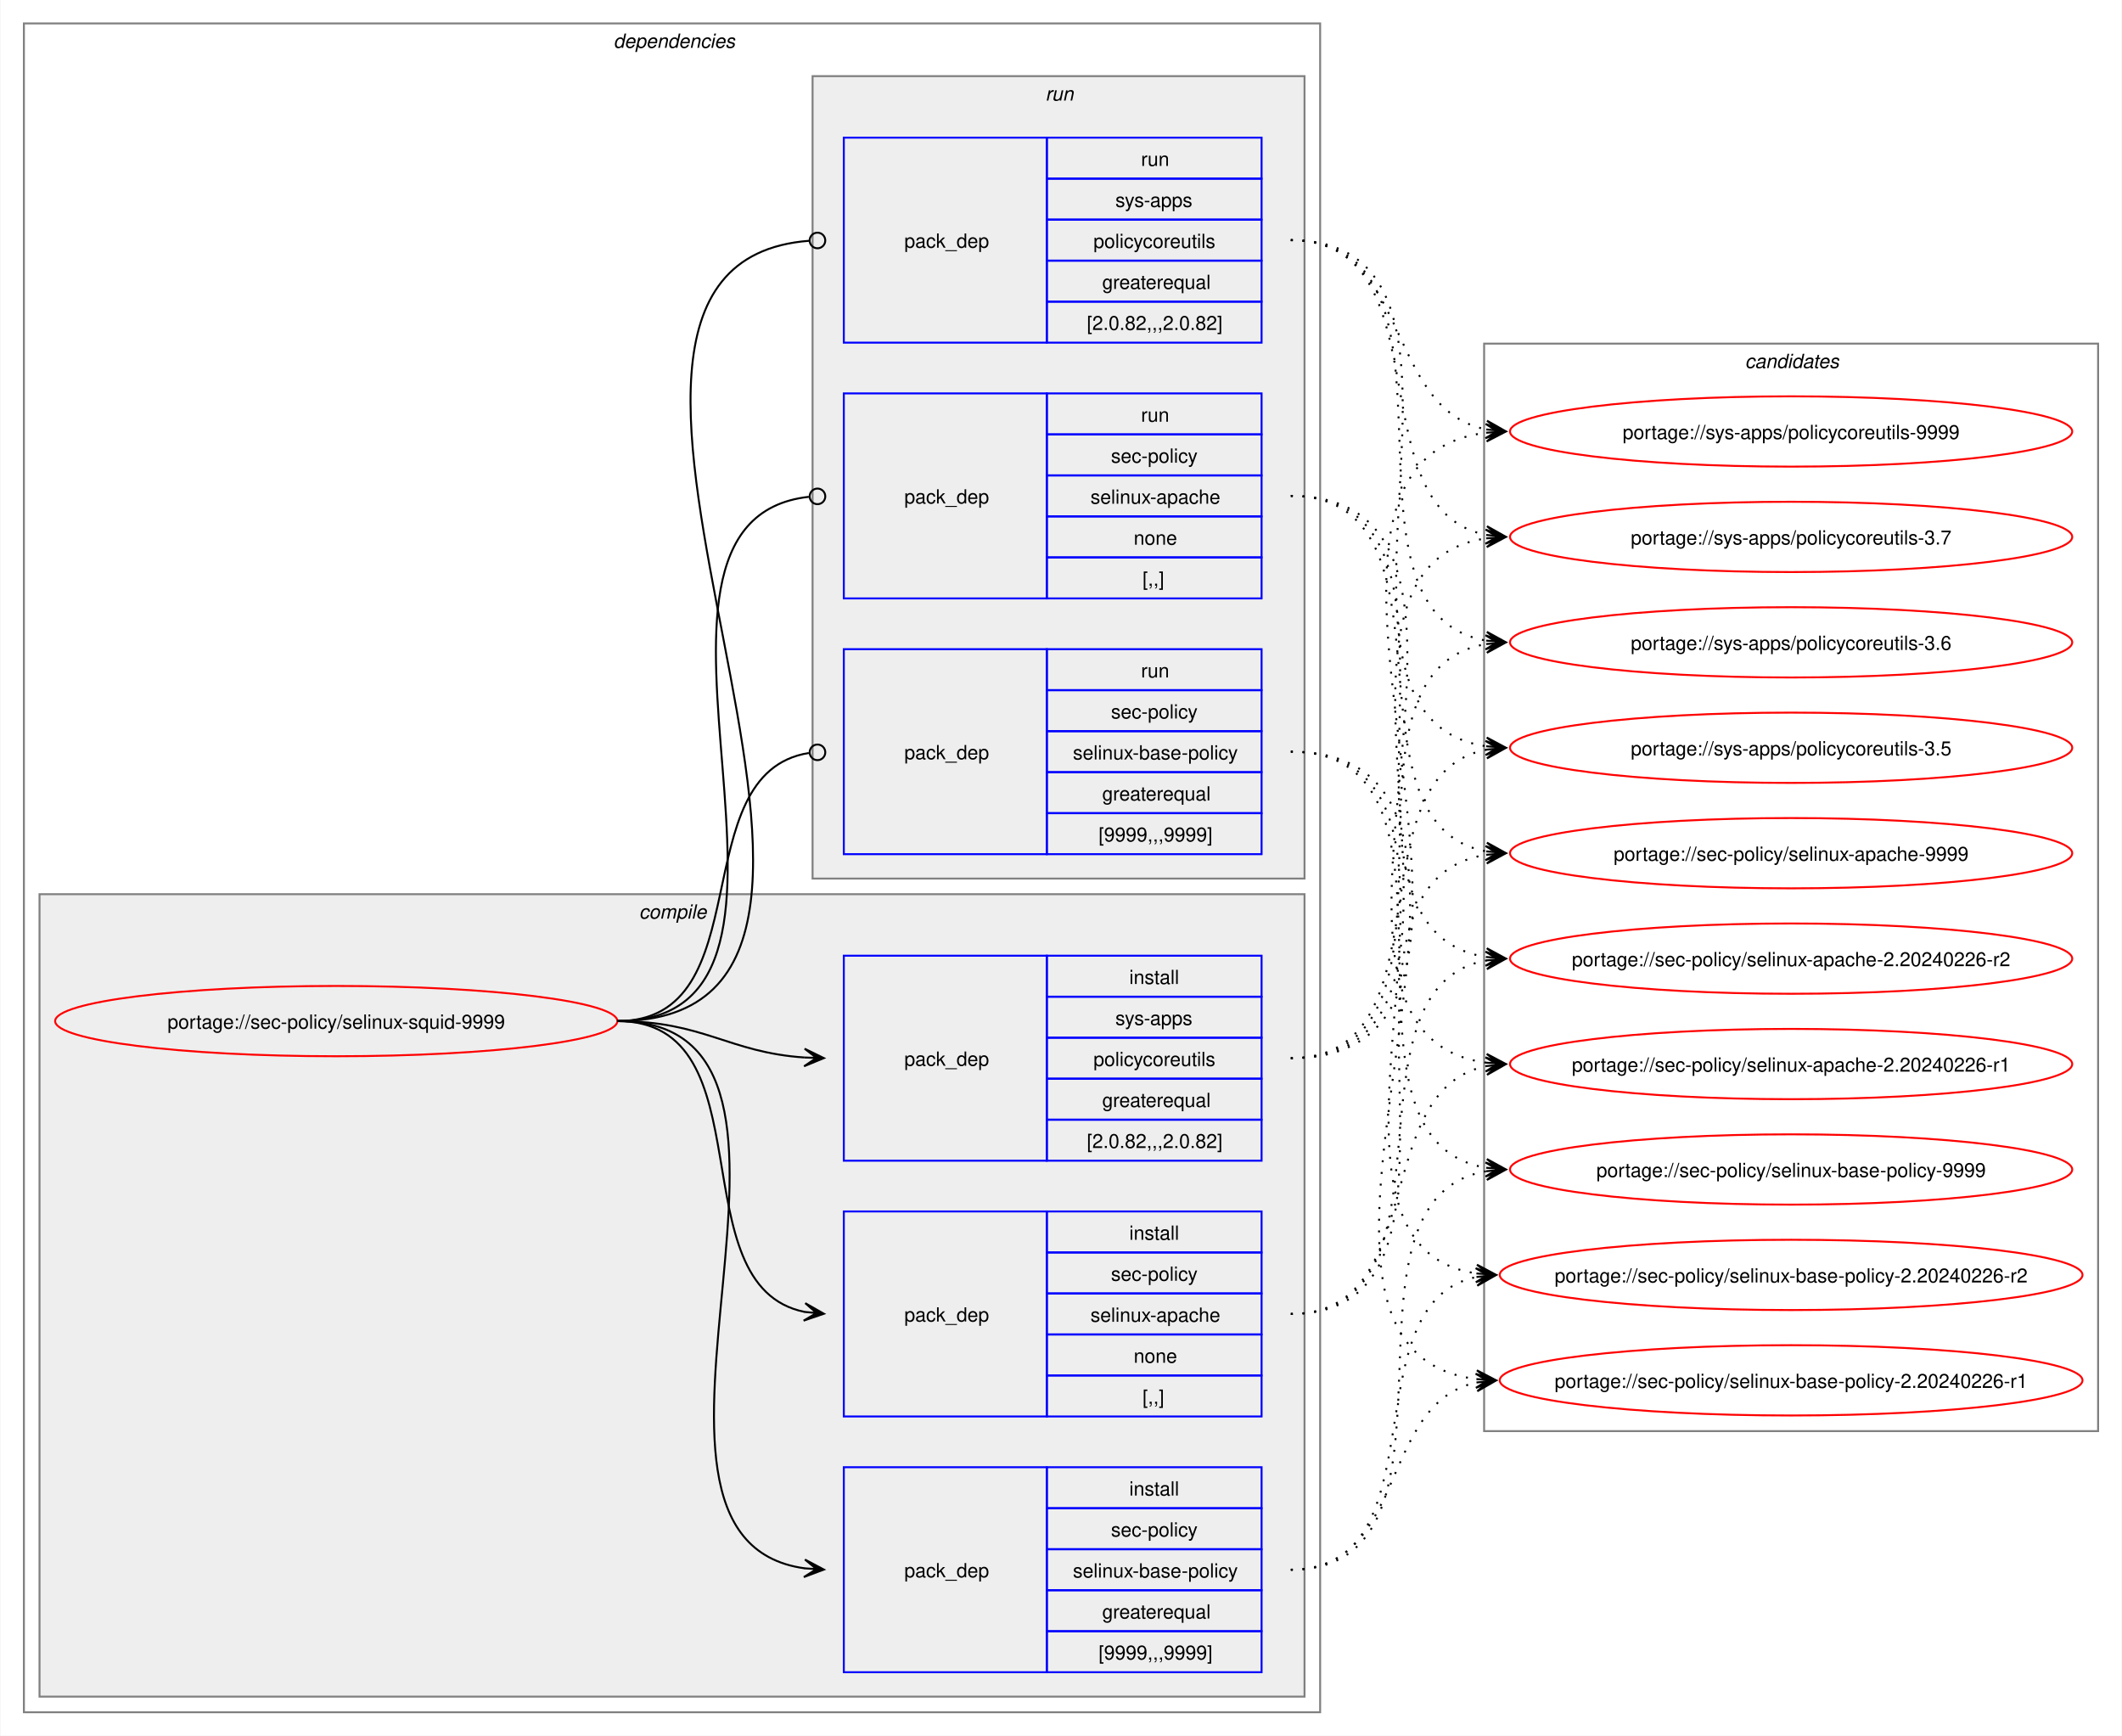
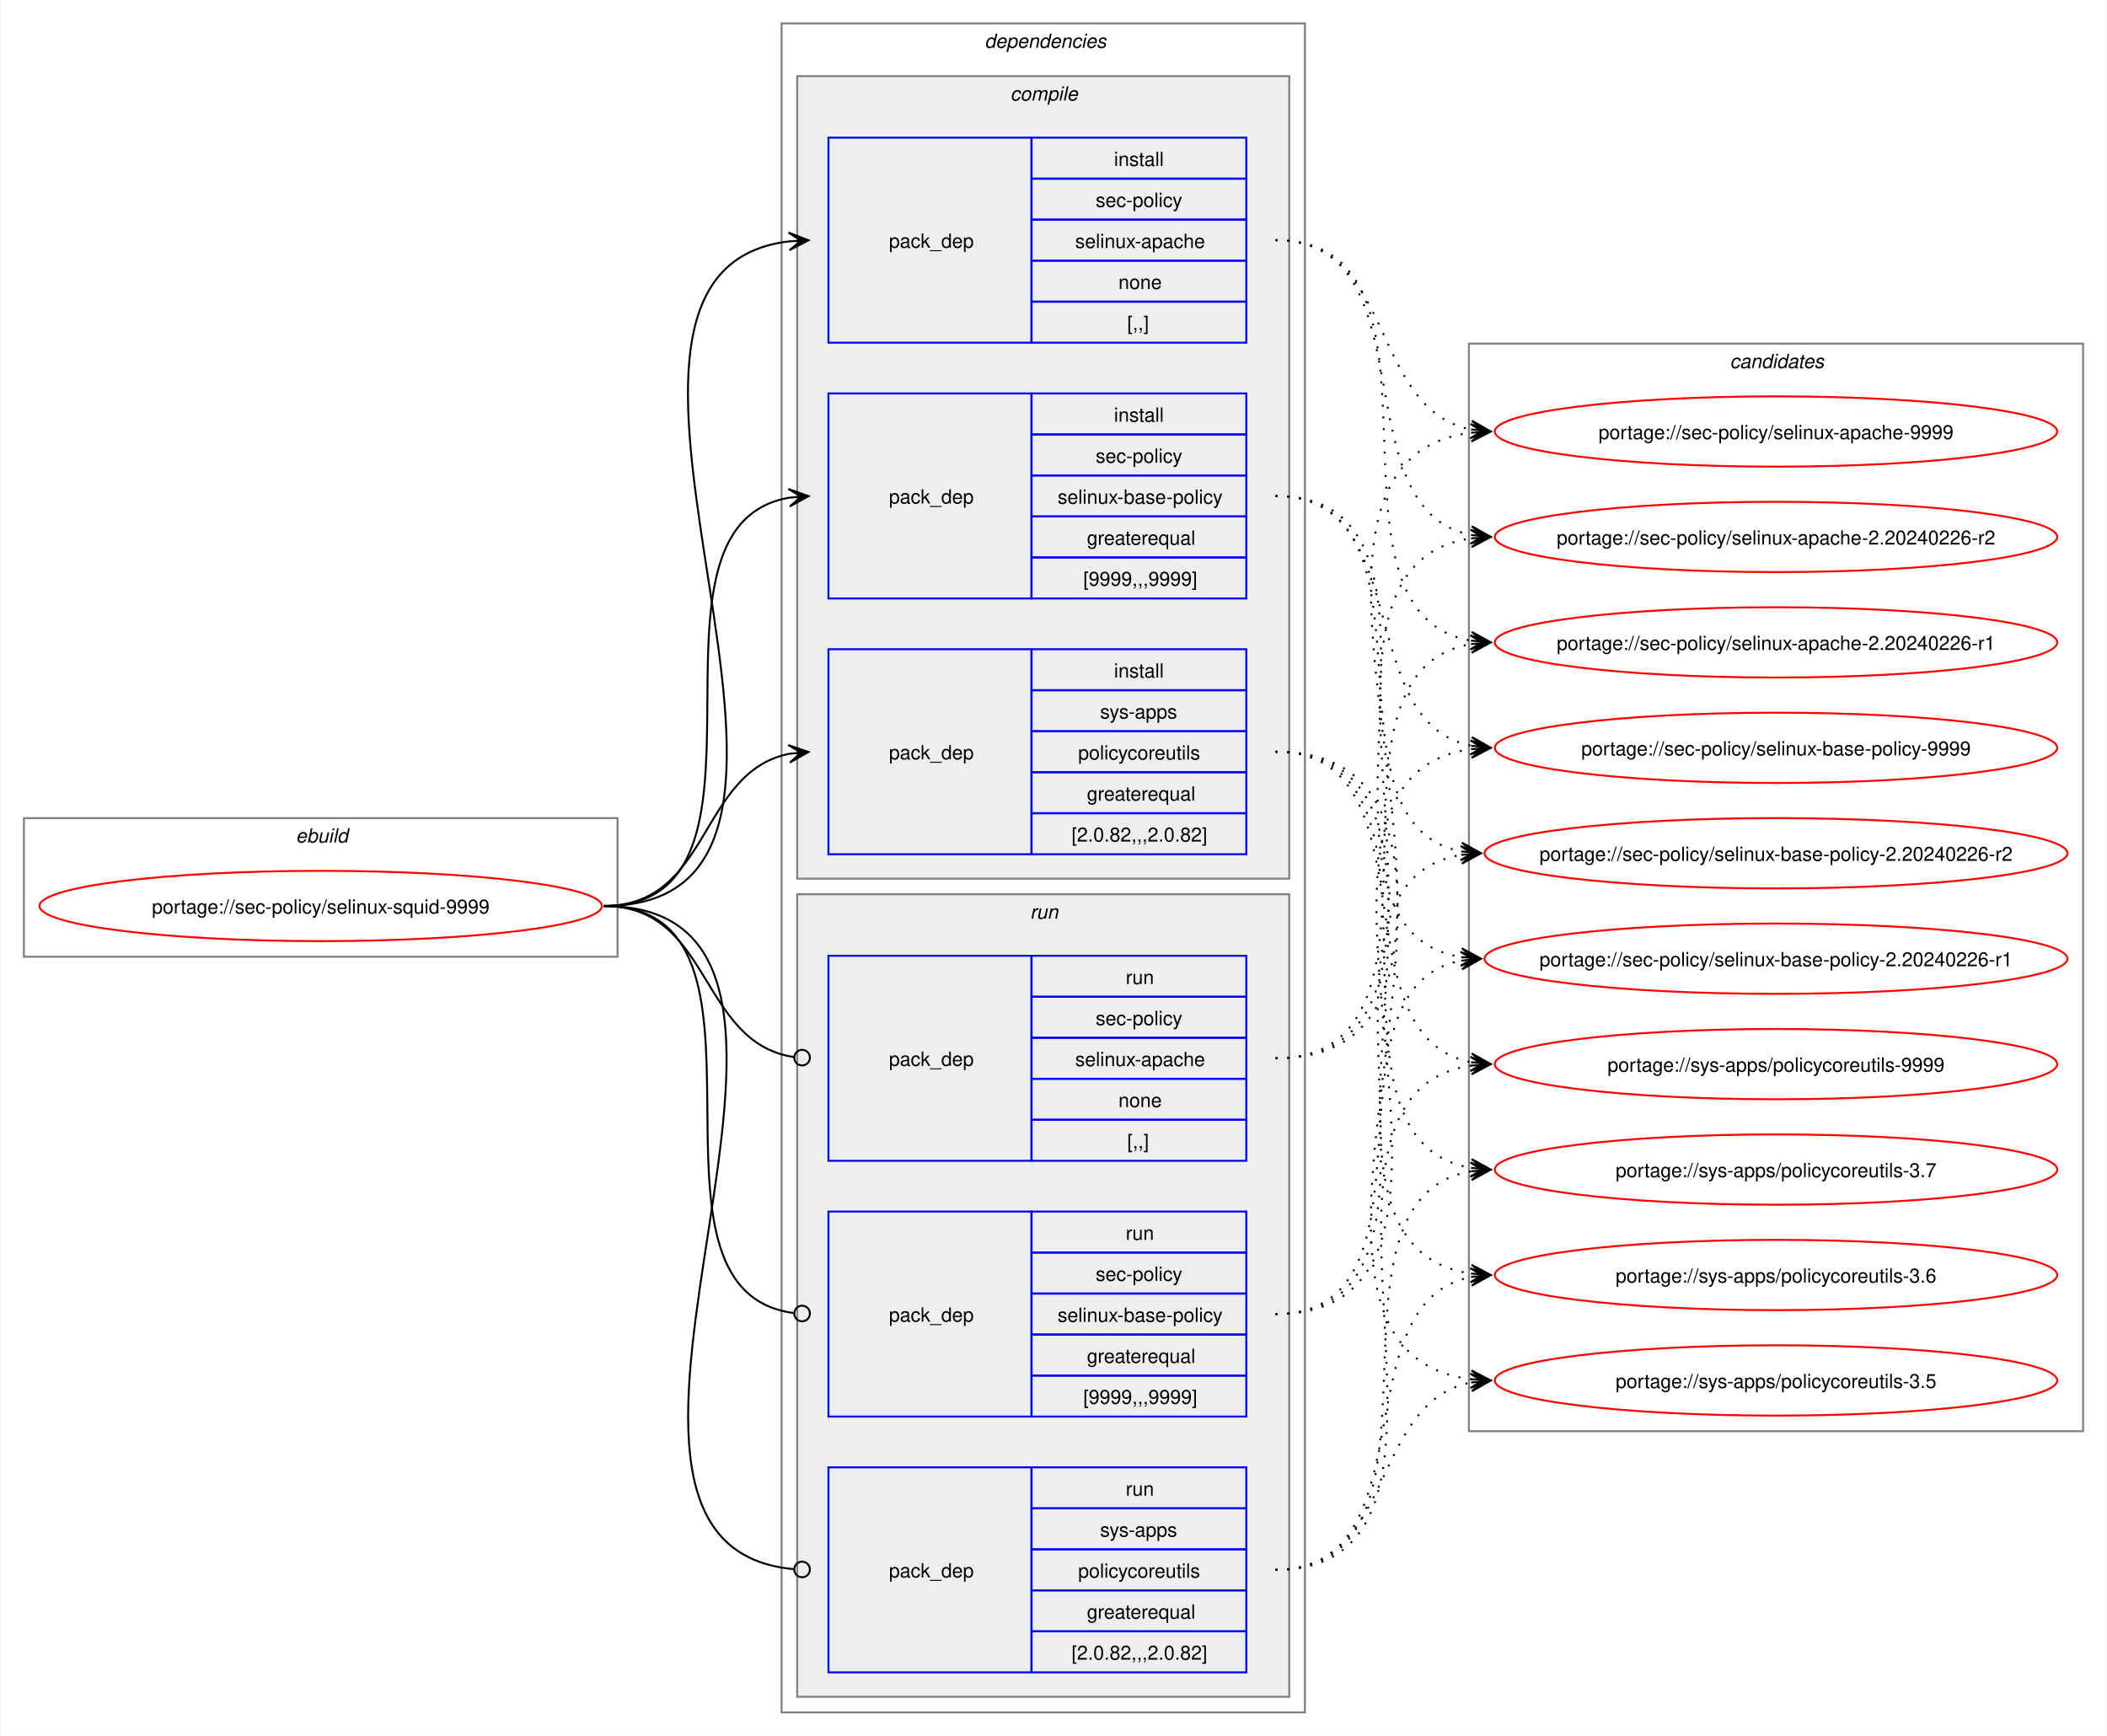
- <svg xmlns="http://www.w3.org/2000/svg" xmlns:xlink="http://www.w3.org/1999/xlink" width="1087pt" height="889pt" viewBox="0.00 0.00 1086.51 889.00">
+ <svg xmlns="http://www.w3.org/2000/svg" xmlns:xlink="http://www.w3.org/1999/xlink" width="1079pt" height="889pt" viewBox="0.00 0.00 1078.51 889.00">
  <g id="graph0" class="graph" transform="scale(1 1) rotate(0) translate(4 885)">
-     <polygon fill="white" stroke="none" points="-4,4 -4,-885 1082.51,-885 1082.51,4 -4,4" />
+     <polygon fill="white" stroke="none" points="-4,4 -4,-885 1074.51,-885 1074.51,4 -4,4" />
+     <g id="clust1" class="cluster">
+       <polygon fill="none" stroke="gray" points="8,-395 8,-466 312,-466 312,-395 8,-395" />
+       <text text-anchor="start" x="147.25" y="-453.5" font-family="Helvetica,sans-Serif" font-style="italic" font-size="10.00">ebuild</text>
+     </g>
    <g id="clust2" class="cluster">
-       <polygon fill="none" stroke="gray" points="8,-8 8,-873 672,-873 672,-8 8,-8" />
-       <text text-anchor="start" x="310" y="-860.5" font-family="Helvetica,sans-Serif" font-style="italic" font-size="10.00">dependencies</text>
+       <polygon fill="none" stroke="gray" points="396,-8 396,-873 664,-873 664,-8 396,-8" />
+       <text text-anchor="start" x="500" y="-860.5" font-family="Helvetica,sans-Serif" font-style="italic" font-size="10.00">dependencies</text>
    </g>
    <g id="clust3" class="cluster">
-       <polygon fill="#eeeeee" stroke="gray" points="16,-16 16,-427 664,-427 664,-16 16,-16" />
-       <text text-anchor="start" x="323.12" y="-414.5" font-family="Helvetica,sans-Serif" font-style="italic" font-size="10.00">compile</text>
+       <polygon fill="#eeeeee" stroke="gray" points="404,-435 404,-846 656,-846 656,-435 404,-435" />
+       <text text-anchor="start" x="513.12" y="-833.5" font-family="Helvetica,sans-Serif" font-style="italic" font-size="10.00">compile</text>
    </g>
    <g id="clust8" class="cluster">
-       <polygon fill="#eeeeee" stroke="gray" points="412,-435 412,-846 664,-846 664,-435 412,-435" />
-       <text text-anchor="start" x="531.25" y="-833.5" font-family="Helvetica,sans-Serif" font-style="italic" font-size="10.00">run</text>
+       <polygon fill="#eeeeee" stroke="gray" points="404,-16 404,-427 656,-427 656,-16 404,-16" />
+       <text text-anchor="start" x="523.25" y="-414.5" font-family="Helvetica,sans-Serif" font-style="italic" font-size="10.00">run</text>
    </g>
    <g id="clust12" class="cluster">
-       <polygon fill="none" stroke="gray" points="756,-152 756,-709 1070.51,-709 1070.51,-152 756,-152" />
-       <text text-anchor="start" x="889.63" y="-696.5" font-family="Helvetica,sans-Serif" font-style="italic" font-size="10.00">candidates</text>
+       <polygon fill="none" stroke="gray" points="748,-152 748,-709 1062.51,-709 1062.51,-152 748,-152" />
+       <text text-anchor="start" x="881.63" y="-696.5" font-family="Helvetica,sans-Serif" font-style="italic" font-size="10.00">candidates</text>
    </g>
    <g id="node1" class="node">
      <g id="a_node1">
        <a xlink:href="../sec-policy/selinux-squid-9999.svg" xlink:title="portage://sec-policy/selinux-squid-9999">
-           <ellipse fill="none" stroke="red" cx="168" cy="-362" rx="144" ry="18" />
-           <text text-anchor="middle" x="168" y="-358.12" font-family="Helvetica,sans-Serif" font-size="10.00">portage://sec-policy/selinux-squid-9999</text>
+           <ellipse fill="none" stroke="red" cx="160" cy="-421" rx="144" ry="18" />
+           <text text-anchor="middle" x="160" y="-417.12" font-family="Helvetica,sans-Serif" font-size="10.00">portage://sec-policy/selinux-squid-9999</text>
        </a>
      </g>
    </g>
    <g id="node2" class="node">
-       <polygon fill="none" stroke="blue" points="428,-159.5 428,-264.5 532,-264.5 532,-159.5 428,-159.5" />
-       <text text-anchor="start" x="459" y="-208.12" font-family="Helvetica,sans-Serif" font-size="10.00">pack_dep</text>
-       <polygon fill="none" stroke="blue" points="532,-243.5 532,-264.5 642,-264.5 642,-243.5 532,-243.5" />
-       <text text-anchor="start" x="574.25" y="-250" font-family="Helvetica,sans-Serif" font-size="10.00">install</text>
-       <polygon fill="none" stroke="blue" points="532,-222.5 532,-243.5 642,-243.5 642,-222.5 532,-222.5" />
-       <text text-anchor="start" x="564.87" y="-229" font-family="Helvetica,sans-Serif" font-size="10.00">sec-policy</text>
-       <polygon fill="none" stroke="blue" points="532,-201.5 532,-222.5 642,-222.5 642,-201.5 532,-201.5" />
-       <text text-anchor="start" x="554.37" y="-208" font-family="Helvetica,sans-Serif" font-size="10.00">selinux-apache</text>
-       <polygon fill="none" stroke="blue" points="532,-180.5 532,-201.5 642,-201.5 642,-180.5 532,-180.5" />
-       <text text-anchor="start" x="576.5" y="-187" font-family="Helvetica,sans-Serif" font-size="10.00">none</text>
-       <polygon fill="none" stroke="blue" points="532,-159.5 532,-180.5 642,-180.5 642,-159.5 532,-159.5" />
-       <text text-anchor="start" x="581" y="-166" font-family="Helvetica,sans-Serif" font-size="10.00">[,,]</text>
+       <polygon fill="none" stroke="blue" points="420,-709.5 420,-814.5 524,-814.5 524,-709.5 420,-709.5" />
+       <text text-anchor="start" x="451" y="-758.12" font-family="Helvetica,sans-Serif" font-size="10.00">pack_dep</text>
+       <polygon fill="none" stroke="blue" points="524,-793.5 524,-814.5 634,-814.5 634,-793.5 524,-793.5" />
+       <text text-anchor="start" x="566.25" y="-800" font-family="Helvetica,sans-Serif" font-size="10.00">install</text>
+       <polygon fill="none" stroke="blue" points="524,-772.5 524,-793.5 634,-793.5 634,-772.5 524,-772.5" />
+       <text text-anchor="start" x="556.87" y="-779" font-family="Helvetica,sans-Serif" font-size="10.00">sec-policy</text>
+       <polygon fill="none" stroke="blue" points="524,-751.5 524,-772.5 634,-772.5 634,-751.5 524,-751.5" />
+       <text text-anchor="start" x="546.37" y="-758" font-family="Helvetica,sans-Serif" font-size="10.00">selinux-apache</text>
+       <polygon fill="none" stroke="blue" points="524,-730.5 524,-751.5 634,-751.5 634,-730.5 524,-730.5" />
+       <text text-anchor="start" x="568.5" y="-737" font-family="Helvetica,sans-Serif" font-size="10.00">none</text>
+       <polygon fill="none" stroke="blue" points="524,-709.5 524,-730.5 634,-730.5 634,-709.5 524,-709.5" />
+       <text text-anchor="start" x="573" y="-716" font-family="Helvetica,sans-Serif" font-size="10.00">[,,]</text>
    </g>
    <g id="edge1" class="edge">
-       <path fill="none" stroke="black" d="M312,-362C389.89,-362 342.32,-226.29 407.96,-213.04" />
-       <polygon fill="black" stroke="black" points="417.79,-212.11 408.25,-217.53 414.02,-212.47 407.83,-213.05 407.83,-213.05 407.83,-213.05 414.02,-212.47 407.41,-208.57 417.79,-212.11" />
+       <path fill="none" stroke="black" d="M305,-421C459.83,-421 262.39,-745.55 400.03,-761.4" />
+       <polygon fill="black" stroke="black" points="409.78,-761.93 399.55,-765.88 406.01,-761.73 399.8,-761.39 399.8,-761.39 399.8,-761.39 406.01,-761.73 400.04,-756.89 409.78,-761.93" />
    </g>
    <g id="node3" class="node">
-       <polygon fill="none" stroke="blue" points="428,-28.5 428,-133.5 532,-133.5 532,-28.5 428,-28.5" />
-       <text text-anchor="start" x="459" y="-77.12" font-family="Helvetica,sans-Serif" font-size="10.00">pack_dep</text>
-       <polygon fill="none" stroke="blue" points="532,-112.5 532,-133.5 642,-133.5 642,-112.5 532,-112.5" />
-       <text text-anchor="start" x="574.25" y="-119" font-family="Helvetica,sans-Serif" font-size="10.00">install</text>
-       <polygon fill="none" stroke="blue" points="532,-91.5 532,-112.5 642,-112.5 642,-91.5 532,-91.5" />
-       <text text-anchor="start" x="564.87" y="-98" font-family="Helvetica,sans-Serif" font-size="10.00">sec-policy</text>
-       <polygon fill="none" stroke="blue" points="532,-70.5 532,-91.5 642,-91.5 642,-70.5 532,-70.5" />
-       <text text-anchor="start" x="545.37" y="-77" font-family="Helvetica,sans-Serif" font-size="10.00">selinux-base-policy</text>
-       <polygon fill="none" stroke="blue" points="532,-49.5 532,-70.5 642,-70.5 642,-49.5 532,-49.5" />
-       <text text-anchor="start" x="560.37" y="-56" font-family="Helvetica,sans-Serif" font-size="10.00">greaterequal</text>
-       <polygon fill="none" stroke="blue" points="532,-28.5 532,-49.5 642,-49.5 642,-28.5 532,-28.5" />
-       <text text-anchor="start" x="558.5" y="-35" font-family="Helvetica,sans-Serif" font-size="10.00">[9999,,,9999]</text>
+       <polygon fill="none" stroke="blue" points="420,-578.5 420,-683.5 524,-683.5 524,-578.5 420,-578.5" />
+       <text text-anchor="start" x="451" y="-627.12" font-family="Helvetica,sans-Serif" font-size="10.00">pack_dep</text>
+       <polygon fill="none" stroke="blue" points="524,-662.5 524,-683.5 634,-683.5 634,-662.5 524,-662.5" />
+       <text text-anchor="start" x="566.25" y="-669" font-family="Helvetica,sans-Serif" font-size="10.00">install</text>
+       <polygon fill="none" stroke="blue" points="524,-641.5 524,-662.5 634,-662.5 634,-641.5 524,-641.5" />
+       <text text-anchor="start" x="556.87" y="-648" font-family="Helvetica,sans-Serif" font-size="10.00">sec-policy</text>
+       <polygon fill="none" stroke="blue" points="524,-620.5 524,-641.5 634,-641.5 634,-620.5 524,-620.5" />
+       <text text-anchor="start" x="537.37" y="-627" font-family="Helvetica,sans-Serif" font-size="10.00">selinux-base-policy</text>
+       <polygon fill="none" stroke="blue" points="524,-599.5 524,-620.5 634,-620.5 634,-599.5 524,-599.5" />
+       <text text-anchor="start" x="552.37" y="-606" font-family="Helvetica,sans-Serif" font-size="10.00">greaterequal</text>
+       <polygon fill="none" stroke="blue" points="524,-578.5 524,-599.5 634,-599.5 634,-578.5 524,-578.5" />
+       <text text-anchor="start" x="550.5" y="-585" font-family="Helvetica,sans-Serif" font-size="10.00">[9999,,,9999]</text>
    </g>
    <g id="edge2" class="edge">
-       <path fill="none" stroke="black" d="M312,-362C441.72,-362 294.5,-97.22 408,-81.71" />
-       <polygon fill="black" stroke="black" points="417.78,-81.08 408.09,-86.21 414.01,-81.32 407.8,-81.72 407.8,-81.72 407.8,-81.72 414.01,-81.32 407.52,-77.23 417.78,-81.08" />
+       <path fill="none" stroke="black" d="M305,-421C405.57,-421 314,-615.31 399.94,-630.11" />
+       <polygon fill="black" stroke="black" points="409.79,-630.9 399.46,-634.59 406.02,-630.6 399.82,-630.1 399.82,-630.1 399.82,-630.1 406.02,-630.6 400.18,-625.61 409.79,-630.9" />
    </g>
    <g id="node4" class="node">
-       <polygon fill="none" stroke="blue" points="428,-290.5 428,-395.5 532,-395.5 532,-290.5 428,-290.5" />
-       <text text-anchor="start" x="459" y="-339.12" font-family="Helvetica,sans-Serif" font-size="10.00">pack_dep</text>
-       <polygon fill="none" stroke="blue" points="532,-374.5 532,-395.5 642,-395.5 642,-374.5 532,-374.5" />
-       <text text-anchor="start" x="574.25" y="-381" font-family="Helvetica,sans-Serif" font-size="10.00">install</text>
-       <polygon fill="none" stroke="blue" points="532,-353.5 532,-374.5 642,-374.5 642,-353.5 532,-353.5" />
-       <text text-anchor="start" x="567.12" y="-360" font-family="Helvetica,sans-Serif" font-size="10.00">sys-apps</text>
-       <polygon fill="none" stroke="blue" points="532,-332.5 532,-353.5 642,-353.5 642,-332.5 532,-332.5" />
-       <text text-anchor="start" x="555.87" y="-339" font-family="Helvetica,sans-Serif" font-size="10.00">policycoreutils</text>
-       <polygon fill="none" stroke="blue" points="532,-311.5 532,-332.5 642,-332.5 642,-311.5 532,-311.5" />
-       <text text-anchor="start" x="560.37" y="-318" font-family="Helvetica,sans-Serif" font-size="10.00">greaterequal</text>
-       <polygon fill="none" stroke="blue" points="532,-290.5 532,-311.5 642,-311.5 642,-290.5 532,-290.5" />
-       <text text-anchor="start" x="552.5" y="-297" font-family="Helvetica,sans-Serif" font-size="10.00">[2.0.82,,,2.0.82]</text>
+       <polygon fill="none" stroke="blue" points="420,-447.5 420,-552.5 524,-552.5 524,-447.5 420,-447.5" />
+       <text text-anchor="start" x="451" y="-496.12" font-family="Helvetica,sans-Serif" font-size="10.00">pack_dep</text>
+       <polygon fill="none" stroke="blue" points="524,-531.5 524,-552.5 634,-552.5 634,-531.5 524,-531.5" />
+       <text text-anchor="start" x="566.25" y="-538" font-family="Helvetica,sans-Serif" font-size="10.00">install</text>
+       <polygon fill="none" stroke="blue" points="524,-510.5 524,-531.5 634,-531.5 634,-510.5 524,-510.5" />
+       <text text-anchor="start" x="559.12" y="-517" font-family="Helvetica,sans-Serif" font-size="10.00">sys-apps</text>
+       <polygon fill="none" stroke="blue" points="524,-489.5 524,-510.5 634,-510.5 634,-489.5 524,-489.5" />
+       <text text-anchor="start" x="547.87" y="-496" font-family="Helvetica,sans-Serif" font-size="10.00">policycoreutils</text>
+       <polygon fill="none" stroke="blue" points="524,-468.5 524,-489.5 634,-489.5 634,-468.5 524,-468.5" />
+       <text text-anchor="start" x="552.37" y="-475" font-family="Helvetica,sans-Serif" font-size="10.00">greaterequal</text>
+       <polygon fill="none" stroke="blue" points="524,-447.5 524,-468.5 634,-468.5 634,-447.5 524,-447.5" />
+       <text text-anchor="start" x="544.5" y="-454" font-family="Helvetica,sans-Serif" font-size="10.00">[2.0.82,,,2.0.82]</text>
    </g>
    <g id="edge3" class="edge">
-       <path fill="none" stroke="black" d="M312,-362C356.34,-362 368.74,-345.99 407.84,-343.36" />
-       <polygon fill="black" stroke="black" points="417.78,-343.04 407.93,-347.86 414,-343.16 407.79,-343.36 407.79,-343.36 407.79,-343.36 414,-343.16 407.64,-338.87 417.78,-343.04" />
+       <path fill="none" stroke="black" d="M305,-421C359.74,-421 353.49,-489.57 399.89,-498.94" />
+       <polygon fill="black" stroke="black" points="409.79,-499.88 399.41,-503.42 406.02,-499.53 399.83,-498.94 399.83,-498.94 399.83,-498.94 406.02,-499.53 400.26,-494.46 409.79,-499.88" />
    </g>
    <g id="node5" class="node">
-       <polygon fill="none" stroke="blue" points="428,-578.5 428,-683.5 532,-683.5 532,-578.5 428,-578.5" />
-       <text text-anchor="start" x="459" y="-627.12" font-family="Helvetica,sans-Serif" font-size="10.00">pack_dep</text>
-       <polygon fill="none" stroke="blue" points="532,-662.5 532,-683.5 642,-683.5 642,-662.5 532,-662.5" />
-       <text text-anchor="start" x="580.25" y="-669" font-family="Helvetica,sans-Serif" font-size="10.00">run</text>
-       <polygon fill="none" stroke="blue" points="532,-641.5 532,-662.5 642,-662.5 642,-641.5 532,-641.5" />
-       <text text-anchor="start" x="564.87" y="-648" font-family="Helvetica,sans-Serif" font-size="10.00">sec-policy</text>
-       <polygon fill="none" stroke="blue" points="532,-620.5 532,-641.5 642,-641.5 642,-620.5 532,-620.5" />
-       <text text-anchor="start" x="554.37" y="-627" font-family="Helvetica,sans-Serif" font-size="10.00">selinux-apache</text>
-       <polygon fill="none" stroke="blue" points="532,-599.5 532,-620.5 642,-620.5 642,-599.5 532,-599.5" />
-       <text text-anchor="start" x="576.5" y="-606" font-family="Helvetica,sans-Serif" font-size="10.00">none</text>
-       <polygon fill="none" stroke="blue" points="532,-578.5 532,-599.5 642,-599.5 642,-578.5 532,-578.5" />
-       <text text-anchor="start" x="581" y="-585" font-family="Helvetica,sans-Serif" font-size="10.00">[,,]</text>
+       <polygon fill="none" stroke="blue" points="420,-290.5 420,-395.5 524,-395.5 524,-290.5 420,-290.5" />
+       <text text-anchor="start" x="451" y="-339.12" font-family="Helvetica,sans-Serif" font-size="10.00">pack_dep</text>
+       <polygon fill="none" stroke="blue" points="524,-374.5 524,-395.5 634,-395.5 634,-374.5 524,-374.5" />
+       <text text-anchor="start" x="572.25" y="-381" font-family="Helvetica,sans-Serif" font-size="10.00">run</text>
+       <polygon fill="none" stroke="blue" points="524,-353.5 524,-374.5 634,-374.5 634,-353.5 524,-353.5" />
+       <text text-anchor="start" x="556.87" y="-360" font-family="Helvetica,sans-Serif" font-size="10.00">sec-policy</text>
+       <polygon fill="none" stroke="blue" points="524,-332.5 524,-353.5 634,-353.5 634,-332.5 524,-332.5" />
+       <text text-anchor="start" x="546.37" y="-339" font-family="Helvetica,sans-Serif" font-size="10.00">selinux-apache</text>
+       <polygon fill="none" stroke="blue" points="524,-311.5 524,-332.5 634,-332.5 634,-311.5 524,-311.5" />
+       <text text-anchor="start" x="568.5" y="-318" font-family="Helvetica,sans-Serif" font-size="10.00">none</text>
+       <polygon fill="none" stroke="blue" points="524,-290.5 524,-311.5 634,-311.5 634,-290.5 524,-290.5" />
+       <text text-anchor="start" x="573" y="-297" font-family="Helvetica,sans-Serif" font-size="10.00">[,,]</text>
    </g>
    <g id="edge4" class="edge">
-       <path fill="none" stroke="black" d="M312,-362C437.53,-362 297.51,-618.03 410.07,-630.53" />
-       <ellipse fill="none" stroke="black" cx="414.51" cy="-630.76" rx="4" ry="4" />
+       <path fill="none" stroke="black" d="M305,-421C360.41,-421 353.47,-351.01 402.31,-343.63" />
+       <ellipse fill="none" stroke="black" cx="406.51" cy="-343.32" rx="4" ry="4" />
    </g>
    <g id="node6" class="node">
-       <polygon fill="none" stroke="blue" points="428,-447.5 428,-552.5 532,-552.5 532,-447.5 428,-447.5" />
-       <text text-anchor="start" x="459" y="-496.12" font-family="Helvetica,sans-Serif" font-size="10.00">pack_dep</text>
-       <polygon fill="none" stroke="blue" points="532,-531.5 532,-552.5 642,-552.5 642,-531.5 532,-531.5" />
-       <text text-anchor="start" x="580.25" y="-538" font-family="Helvetica,sans-Serif" font-size="10.00">run</text>
-       <polygon fill="none" stroke="blue" points="532,-510.5 532,-531.5 642,-531.5 642,-510.5 532,-510.5" />
-       <text text-anchor="start" x="564.87" y="-517" font-family="Helvetica,sans-Serif" font-size="10.00">sec-policy</text>
-       <polygon fill="none" stroke="blue" points="532,-489.5 532,-510.5 642,-510.5 642,-489.5 532,-489.5" />
-       <text text-anchor="start" x="545.37" y="-496" font-family="Helvetica,sans-Serif" font-size="10.00">selinux-base-policy</text>
-       <polygon fill="none" stroke="blue" points="532,-468.5 532,-489.5 642,-489.5 642,-468.5 532,-468.5" />
-       <text text-anchor="start" x="560.37" y="-475" font-family="Helvetica,sans-Serif" font-size="10.00">greaterequal</text>
-       <polygon fill="none" stroke="blue" points="532,-447.5 532,-468.5 642,-468.5 642,-447.5 532,-447.5" />
-       <text text-anchor="start" x="558.5" y="-454" font-family="Helvetica,sans-Serif" font-size="10.00">[9999,,,9999]</text>
+       <polygon fill="none" stroke="blue" points="420,-159.5 420,-264.5 524,-264.5 524,-159.5 420,-159.5" />
+       <text text-anchor="start" x="451" y="-208.12" font-family="Helvetica,sans-Serif" font-size="10.00">pack_dep</text>
+       <polygon fill="none" stroke="blue" points="524,-243.5 524,-264.5 634,-264.5 634,-243.5 524,-243.5" />
+       <text text-anchor="start" x="572.25" y="-250" font-family="Helvetica,sans-Serif" font-size="10.00">run</text>
+       <polygon fill="none" stroke="blue" points="524,-222.5 524,-243.5 634,-243.5 634,-222.5 524,-222.5" />
+       <text text-anchor="start" x="556.87" y="-229" font-family="Helvetica,sans-Serif" font-size="10.00">sec-policy</text>
+       <polygon fill="none" stroke="blue" points="524,-201.5 524,-222.5 634,-222.5 634,-201.5 524,-201.5" />
+       <text text-anchor="start" x="537.37" y="-208" font-family="Helvetica,sans-Serif" font-size="10.00">selinux-base-policy</text>
+       <polygon fill="none" stroke="blue" points="524,-180.5 524,-201.5 634,-201.5 634,-180.5 524,-180.5" />
+       <text text-anchor="start" x="552.37" y="-187" font-family="Helvetica,sans-Serif" font-size="10.00">greaterequal</text>
+       <polygon fill="none" stroke="blue" points="524,-159.5 524,-180.5 634,-180.5 634,-159.5 524,-159.5" />
+       <text text-anchor="start" x="550.5" y="-166" font-family="Helvetica,sans-Serif" font-size="10.00">[9999,,,9999]</text>
    </g>
    <g id="edge5" class="edge">
-       <path fill="none" stroke="black" d="M312,-362C386.43,-362 345.13,-488.91 410.07,-499.32" />
-       <ellipse fill="none" stroke="black" cx="414.51" cy="-499.66" rx="4" ry="4" />
+       <path fill="none" stroke="black" d="M305,-421C406,-421 312.85,-224.46 402.1,-212.56" />
+       <ellipse fill="none" stroke="black" cx="406.51" cy="-212.28" rx="4" ry="4" />
    </g>
    <g id="node7" class="node">
-       <polygon fill="none" stroke="blue" points="428,-709.5 428,-814.5 532,-814.5 532,-709.5 428,-709.5" />
-       <text text-anchor="start" x="459" y="-758.12" font-family="Helvetica,sans-Serif" font-size="10.00">pack_dep</text>
-       <polygon fill="none" stroke="blue" points="532,-793.5 532,-814.5 642,-814.5 642,-793.5 532,-793.5" />
-       <text text-anchor="start" x="580.25" y="-800" font-family="Helvetica,sans-Serif" font-size="10.00">run</text>
-       <polygon fill="none" stroke="blue" points="532,-772.5 532,-793.5 642,-793.5 642,-772.5 532,-772.5" />
-       <text text-anchor="start" x="567.12" y="-779" font-family="Helvetica,sans-Serif" font-size="10.00">sys-apps</text>
-       <polygon fill="none" stroke="blue" points="532,-751.5 532,-772.5 642,-772.5 642,-751.5 532,-751.5" />
-       <text text-anchor="start" x="555.87" y="-758" font-family="Helvetica,sans-Serif" font-size="10.00">policycoreutils</text>
-       <polygon fill="none" stroke="blue" points="532,-730.5 532,-751.5 642,-751.5 642,-730.5 532,-730.5" />
-       <text text-anchor="start" x="560.37" y="-737" font-family="Helvetica,sans-Serif" font-size="10.00">greaterequal</text>
-       <polygon fill="none" stroke="blue" points="532,-709.5 532,-730.5 642,-730.5 642,-709.5 532,-709.5" />
-       <text text-anchor="start" x="552.5" y="-716" font-family="Helvetica,sans-Serif" font-size="10.00">[2.0.82,,,2.0.82]</text>
+       <polygon fill="none" stroke="blue" points="420,-28.5 420,-133.5 524,-133.5 524,-28.5 420,-28.5" />
+       <text text-anchor="start" x="451" y="-77.12" font-family="Helvetica,sans-Serif" font-size="10.00">pack_dep</text>
+       <polygon fill="none" stroke="blue" points="524,-112.5 524,-133.5 634,-133.5 634,-112.5 524,-112.5" />
+       <text text-anchor="start" x="572.25" y="-119" font-family="Helvetica,sans-Serif" font-size="10.00">run</text>
+       <polygon fill="none" stroke="blue" points="524,-91.5 524,-112.5 634,-112.5 634,-91.5 524,-91.5" />
+       <text text-anchor="start" x="559.12" y="-98" font-family="Helvetica,sans-Serif" font-size="10.00">sys-apps</text>
+       <polygon fill="none" stroke="blue" points="524,-70.5 524,-91.5 634,-91.5 634,-70.5 524,-70.5" />
+       <text text-anchor="start" x="547.87" y="-77" font-family="Helvetica,sans-Serif" font-size="10.00">policycoreutils</text>
+       <polygon fill="none" stroke="blue" points="524,-49.5 524,-70.5 634,-70.5 634,-49.5 524,-49.5" />
+       <text text-anchor="start" x="552.37" y="-56" font-family="Helvetica,sans-Serif" font-size="10.00">greaterequal</text>
+       <polygon fill="none" stroke="blue" points="524,-28.5 524,-49.5 634,-49.5 634,-28.5 524,-28.5" />
+       <text text-anchor="start" x="544.5" y="-35" font-family="Helvetica,sans-Serif" font-size="10.00">[2.0.82,,,2.0.82]</text>
    </g>
    <g id="edge6" class="edge">
-       <path fill="none" stroke="black" d="M312,-362C492.97,-362 243.52,-748.83 410.2,-761.67" />
-       <ellipse fill="none" stroke="black" cx="414.5" cy="-761.83" rx="4" ry="4" />
+       <path fill="none" stroke="black" d="M305,-421C460.19,-421 260.8,-94.15 402.14,-81.38" />
+       <ellipse fill="none" stroke="black" cx="406.5" cy="-81.19" rx="4" ry="4" />
    </g>
    <g id="node8" class="node">
      <g id="a_node8">
        <a xlink:href="../sec-policy/selinux-apache-9999.svg" xlink:title="portage://sec-policy/selinux-apache-9999">
-           <ellipse fill="none" stroke="red" cx="913.26" cy="-448" rx="144" ry="18" />
-           <text text-anchor="middle" x="913.26" y="-444.12" font-family="Helvetica,sans-Serif" font-size="10.00">portage://sec-policy/selinux-apache-9999</text>
+           <ellipse fill="none" stroke="red" cx="905.26" cy="-664" rx="144" ry="18" />
+           <text text-anchor="middle" x="905.26" y="-660.12" font-family="Helvetica,sans-Serif" font-size="10.00">portage://sec-policy/selinux-apache-9999</text>
        </a>
      </g>
    </g>
    <g id="edge7" class="edge">
-       <path fill="none" stroke="black" stroke-dasharray="1,5" d="M657,-212C769,-212 660.27,-432.14 757.18,-447.19" />
-       <polygon fill="black" stroke="black" points="767.04,-447.91 756.74,-451.67 763.27,-447.64 757.07,-447.18 757.07,-447.18 757.07,-447.18 763.27,-447.64 757.39,-442.7 767.04,-447.91" />
+       <path fill="none" stroke="black" stroke-dasharray="1,5" d="M649,-762C710.9,-762 696.53,-675.51 749.2,-665.03" />
+       <polygon fill="black" stroke="black" points="759.04,-664.11 749.5,-669.53 755.28,-664.47 749.09,-665.04 749.09,-665.04 749.09,-665.04 755.28,-664.47 748.67,-660.56 759.04,-664.11" />
    </g>
    <g id="node9" class="node">
      <g id="a_node9">
        <a xlink:href="../sec-policy/selinux-apache-2.20240226-r2.svg" xlink:title="portage://sec-policy/selinux-apache-2.20240226-r2">
-           <ellipse fill="none" stroke="red" cx="913.26" cy="-394" rx="144" ry="18" />
-           <text text-anchor="middle" x="913.26" y="-390.12" font-family="Helvetica,sans-Serif" font-size="10.00">portage://sec-policy/selinux-apache-2.20240226-r2</text>
+           <ellipse fill="none" stroke="red" cx="905.26" cy="-610" rx="144" ry="18" />
+           <text text-anchor="middle" x="905.26" y="-606.12" font-family="Helvetica,sans-Serif" font-size="10.00">portage://sec-policy/selinux-apache-2.20240226-r2</text>
        </a>
      </g>
    </g>
    <g id="edge8" class="edge">
-       <path fill="none" stroke="black" stroke-dasharray="1,5" d="M657,-212C747.92,-212 679.59,-379.38 757.44,-393.11" />
-       <polygon fill="black" stroke="black" points="767.04,-393.9 756.7,-397.56 763.27,-393.59 757.08,-393.08 757.08,-393.08 757.08,-393.08 763.27,-393.59 757.45,-388.59 767.04,-393.9" />
+       <path fill="none" stroke="black" stroke-dasharray="1,5" d="M649,-762C728.79,-762 681.5,-623.92 749.38,-610.97" />
+       <polygon fill="black" stroke="black" points="759.04,-610.11 749.48,-615.48 755.28,-610.44 749.08,-611 749.08,-611 749.08,-611 755.28,-610.44 748.68,-606.51 759.04,-610.11" />
    </g>
    <g id="node10" class="node">
      <g id="a_node10">
        <a xlink:href="../sec-policy/selinux-apache-2.20240226-r1.svg" xlink:title="portage://sec-policy/selinux-apache-2.20240226-r1">
-           <ellipse fill="none" stroke="red" cx="913.26" cy="-340" rx="144" ry="18" />
-           <text text-anchor="middle" x="913.26" y="-336.12" font-family="Helvetica,sans-Serif" font-size="10.00">portage://sec-policy/selinux-apache-2.20240226-r1</text>
+           <ellipse fill="none" stroke="red" cx="905.26" cy="-556" rx="144" ry="18" />
+           <text text-anchor="middle" x="905.26" y="-552.12" font-family="Helvetica,sans-Serif" font-size="10.00">portage://sec-policy/selinux-apache-2.20240226-r1</text>
        </a>
      </g>
    </g>
    <g id="edge9" class="edge">
-       <path fill="none" stroke="black" stroke-dasharray="1,5" d="M657,-212C728.4,-212 696.73,-326.86 757.26,-338.97" />
-       <polygon fill="black" stroke="black" points="767.04,-339.89 756.67,-343.43 763.28,-339.53 757.09,-338.95 757.09,-338.95 757.09,-338.95 763.28,-339.53 757.51,-334.47 767.04,-339.89" />
+       <path fill="none" stroke="black" stroke-dasharray="1,5" d="M649,-762C749.09,-762 663.29,-571.39 749.22,-556.87" />
+       <polygon fill="black" stroke="black" points="759.04,-556.1 749.43,-561.37 755.27,-556.39 749.07,-556.89 749.07,-556.89 749.07,-556.89 755.27,-556.39 748.72,-552.4 759.04,-556.1" />
    </g>
    <g id="node11" class="node">
      <g id="a_node11">
        <a xlink:href="../sec-policy/selinux-base-policy-9999.svg" xlink:title="portage://sec-policy/selinux-base-policy-9999">
-           <ellipse fill="none" stroke="red" cx="913.26" cy="-286" rx="144" ry="18" />
-           <text text-anchor="middle" x="913.26" y="-282.12" font-family="Helvetica,sans-Serif" font-size="10.00">portage://sec-policy/selinux-base-policy-9999</text>
+           <ellipse fill="none" stroke="red" cx="905.26" cy="-502" rx="144" ry="18" />
+           <text text-anchor="middle" x="905.26" y="-498.12" font-family="Helvetica,sans-Serif" font-size="10.00">portage://sec-policy/selinux-base-policy-9999</text>
        </a>
      </g>
    </g>
    <g id="edge10" class="edge">
-       <path fill="none" stroke="black" stroke-dasharray="1,5" d="M657,-81C756.72,-81 671.62,-270.68 757.26,-285.13" />
-       <polygon fill="black" stroke="black" points="767.04,-285.9 756.72,-289.6 763.27,-285.61 757.07,-285.12 757.07,-285.12 757.07,-285.12 763.27,-285.61 757.43,-280.63 767.04,-285.9" />
+       <path fill="none" stroke="black" stroke-dasharray="1,5" d="M649,-631C720.72,-631 688.46,-515.25 749.21,-503.04" />
+       <polygon fill="black" stroke="black" points="759.04,-502.11 749.51,-507.53 755.28,-502.47 749.09,-503.05 749.09,-503.05 749.09,-503.05 755.28,-502.47 748.67,-498.57 759.04,-502.11" />
    </g>
    <g id="node12" class="node">
      <g id="a_node12">
        <a xlink:href="../sec-policy/selinux-base-policy-2.20240226-r2.svg" xlink:title="portage://sec-policy/selinux-base-policy-2.20240226-r2">
-           <ellipse fill="none" stroke="red" cx="913.26" cy="-232" rx="149.26" ry="18" />
-           <text text-anchor="middle" x="913.26" y="-228.12" font-family="Helvetica,sans-Serif" font-size="10.00">portage://sec-policy/selinux-base-policy-2.20240226-r2</text>
+           <ellipse fill="none" stroke="red" cx="905.26" cy="-448" rx="149.26" ry="18" />
+           <text text-anchor="middle" x="905.26" y="-444.12" font-family="Helvetica,sans-Serif" font-size="10.00">portage://sec-policy/selinux-base-policy-2.20240226-r2</text>
        </a>
      </g>
    </g>
    <g id="edge11" class="edge">
-       <path fill="none" stroke="black" stroke-dasharray="1,5" d="M657,-81C735.05,-81 686.51,-217.61 752.2,-230.96" />
-       <polygon fill="black" stroke="black" points="762.04,-231.89 751.66,-235.42 758.28,-231.53 752.09,-230.94 752.09,-230.94 752.09,-230.94 758.28,-231.53 752.51,-226.46 762.04,-231.89" />
+       <path fill="none" stroke="black" stroke-dasharray="1,5" d="M649,-631C739.19,-631 667.62,-462.7 744.55,-448.9" />
+       <polygon fill="black" stroke="black" points="754.04,-448.1 744.45,-453.42 750.27,-448.42 744.08,-448.94 744.08,-448.94 744.08,-448.94 750.27,-448.42 743.7,-444.45 754.04,-448.1" />
    </g>
    <g id="node13" class="node">
      <g id="a_node13">
        <a xlink:href="../sec-policy/selinux-base-policy-2.20240226-r1.svg" xlink:title="portage://sec-policy/selinux-base-policy-2.20240226-r1">
-           <ellipse fill="none" stroke="red" cx="913.26" cy="-178" rx="149.26" ry="18" />
-           <text text-anchor="middle" x="913.26" y="-174.12" font-family="Helvetica,sans-Serif" font-size="10.00">portage://sec-policy/selinux-base-policy-2.20240226-r1</text>
+           <ellipse fill="none" stroke="red" cx="905.26" cy="-394" rx="149.26" ry="18" />
+           <text text-anchor="middle" x="905.26" y="-390.12" font-family="Helvetica,sans-Serif" font-size="10.00">portage://sec-policy/selinux-base-policy-2.20240226-r1</text>
        </a>
      </g>
    </g>
    <g id="edge12" class="edge">
-       <path fill="none" stroke="black" stroke-dasharray="1,5" d="M657,-81C716.95,-81 701.68,-166.25 752.23,-176.91" />
-       <polygon fill="black" stroke="black" points="762.04,-177.88 751.65,-181.38 758.28,-177.51 752.09,-176.9 752.09,-176.9 752.09,-176.9 758.28,-177.51 752.53,-172.42 762.04,-177.88" />
+       <path fill="none" stroke="black" stroke-dasharray="1,5" d="M649,-631C760.49,-631 648.06,-409.92 744.24,-394.81" />
+       <polygon fill="black" stroke="black" points="754.04,-394.09 744.4,-399.31 750.27,-394.37 744.07,-394.82 744.07,-394.82 744.07,-394.82 750.27,-394.37 743.74,-390.34 754.04,-394.09" />
    </g>
    <g id="node14" class="node">
      <g id="a_node14">
        <a xlink:href="../sys-apps/policycoreutils-9999.svg" xlink:title="portage://sys-apps/policycoreutils-9999">
-           <ellipse fill="none" stroke="red" cx="913.26" cy="-664" rx="144" ry="18" />
-           <text text-anchor="middle" x="913.26" y="-660.12" font-family="Helvetica,sans-Serif" font-size="10.00">portage://sys-apps/policycoreutils-9999</text>
+           <ellipse fill="none" stroke="red" cx="905.26" cy="-340" rx="144" ry="18" />
+           <text text-anchor="middle" x="905.26" y="-336.12" font-family="Helvetica,sans-Serif" font-size="10.00">portage://sys-apps/policycoreutils-9999</text>
        </a>
      </g>
    </g>
    <g id="edge13" class="edge">
-       <path fill="none" stroke="black" stroke-dasharray="1,5" d="M657,-343C804.16,-343 626.73,-647.91 757.4,-663.39" />
-       <polygon fill="black" stroke="black" points="767.04,-663.93 756.8,-667.86 763.26,-663.72 757.05,-663.37 757.05,-663.37 757.05,-663.37 763.26,-663.72 757.31,-658.88 767.04,-663.93" />
+       <path fill="none" stroke="black" stroke-dasharray="1,5" d="M649,-500C731.72,-500 678.91,-354.05 749.46,-340.94" />
+       <polygon fill="black" stroke="black" points="759.04,-340.11 749.47,-345.46 755.27,-340.43 749.08,-340.97 749.08,-340.97 749.08,-340.97 755.27,-340.43 748.69,-336.49 759.04,-340.11" />
    </g>
    <g id="node15" class="node">
      <g id="a_node15">
        <a xlink:href="../sys-apps/policycoreutils-3.7.svg" xlink:title="portage://sys-apps/policycoreutils-3.7">
-           <ellipse fill="none" stroke="red" cx="913.26" cy="-610" rx="144" ry="18" />
-           <text text-anchor="middle" x="913.26" y="-606.12" font-family="Helvetica,sans-Serif" font-size="10.00">portage://sys-apps/policycoreutils-3.7</text>
+           <ellipse fill="none" stroke="red" cx="905.26" cy="-286" rx="144" ry="18" />
+           <text text-anchor="middle" x="905.26" y="-282.12" font-family="Helvetica,sans-Serif" font-size="10.00">portage://sys-apps/policycoreutils-3.7</text>
        </a>
      </g>
    </g>
    <g id="edge14" class="edge">
-       <path fill="none" stroke="black" stroke-dasharray="1,5" d="M657,-343C781.66,-343 648.28,-594.08 757.32,-609.28" />
-       <polygon fill="black" stroke="black" points="767.04,-609.92 756.77,-613.75 763.27,-609.67 757.06,-609.26 757.06,-609.26 757.06,-609.26 763.27,-609.67 757.36,-604.77 767.04,-609.92" />
+       <path fill="none" stroke="black" stroke-dasharray="1,5" d="M649,-500C752.22,-500 660.42,-301.59 749.17,-286.86" />
+       <polygon fill="black" stroke="black" points="759.04,-286.09 749.42,-291.36 755.27,-286.39 749.07,-286.87 749.07,-286.87 749.07,-286.87 755.27,-286.39 748.72,-282.38 759.04,-286.09" />
    </g>
    <g id="node16" class="node">
      <g id="a_node16">
        <a xlink:href="../sys-apps/policycoreutils-3.6.svg" xlink:title="portage://sys-apps/policycoreutils-3.6">
-           <ellipse fill="none" stroke="red" cx="913.26" cy="-556" rx="144" ry="18" />
-           <text text-anchor="middle" x="913.26" y="-552.12" font-family="Helvetica,sans-Serif" font-size="10.00">portage://sys-apps/policycoreutils-3.6</text>
+           <ellipse fill="none" stroke="red" cx="905.26" cy="-232" rx="144" ry="18" />
+           <text text-anchor="middle" x="905.26" y="-228.12" font-family="Helvetica,sans-Serif" font-size="10.00">portage://sys-apps/policycoreutils-3.6</text>
        </a>
      </g>
    </g>
    <g id="edge15" class="edge">
-       <path fill="none" stroke="black" stroke-dasharray="1,5" d="M657,-343C759.84,-343 668.76,-540.48 757.21,-555.14" />
-       <polygon fill="black" stroke="black" points="767.04,-555.91 756.72,-559.62 763.27,-555.61 757.07,-555.13 757.07,-555.13 757.07,-555.13 763.27,-555.61 757.42,-550.64 767.04,-555.91" />
+       <path fill="none" stroke="black" stroke-dasharray="1,5" d="M649,-500C774.06,-500 639.92,-247.98 749.29,-232.72" />
+       <polygon fill="black" stroke="black" points="759.04,-232.08 749.36,-237.23 755.27,-232.33 749.06,-232.74 749.06,-232.74 749.06,-232.74 755.27,-232.33 748.77,-228.25 759.04,-232.08" />
    </g>
    <g id="node17" class="node">
      <g id="a_node17">
        <a xlink:href="../sys-apps/policycoreutils-3.5.svg" xlink:title="portage://sys-apps/policycoreutils-3.5">
-           <ellipse fill="none" stroke="red" cx="913.26" cy="-502" rx="144" ry="18" />
-           <text text-anchor="middle" x="913.26" y="-498.12" font-family="Helvetica,sans-Serif" font-size="10.00">portage://sys-apps/policycoreutils-3.5</text>
+           <ellipse fill="none" stroke="red" cx="905.26" cy="-178" rx="144" ry="18" />
+           <text text-anchor="middle" x="905.26" y="-174.12" font-family="Helvetica,sans-Serif" font-size="10.00">portage://sys-apps/policycoreutils-3.5</text>
        </a>
      </g>
    </g>
    <g id="edge16" class="edge">
-       <path fill="none" stroke="black" stroke-dasharray="1,5" d="M657,-343C739.37,-343 687.21,-488.04 757.5,-501.07" />
-       <polygon fill="black" stroke="black" points="767.04,-501.89 756.69,-505.51 763.27,-501.57 757.08,-501.03 757.08,-501.03 757.08,-501.03 763.27,-501.57 757.47,-496.55 767.04,-501.89" />
+       <path fill="none" stroke="black" stroke-dasharray="1,5" d="M649,-500C796.57,-500 618.35,-194.14 749.37,-178.61" />
+       <polygon fill="black" stroke="black" points="759.04,-178.07 749.31,-183.12 755.26,-178.28 749.05,-178.63 749.05,-178.63 749.05,-178.63 755.26,-178.28 748.8,-174.14 759.04,-178.07" />
    </g>
    <g id="edge17" class="edge">
-       <path fill="none" stroke="black" stroke-dasharray="1,5" d="M657,-631C748.28,-631 679.27,-462.7 757.4,-448.9" />
-       <polygon fill="black" stroke="black" points="767.04,-448.1 757.45,-453.41 763.27,-448.41 757.08,-448.93 757.08,-448.93 757.08,-448.93 763.27,-448.41 756.7,-444.44 767.04,-448.1" />
+       <path fill="none" stroke="black" stroke-dasharray="1,5" d="M649,-343C796.16,-343 618.73,-647.91 749.4,-663.39" />
+       <polygon fill="black" stroke="black" points="759.04,-663.93 748.8,-667.86 755.26,-663.72 749.05,-663.37 749.05,-663.37 749.05,-663.37 755.26,-663.72 749.31,-658.88 759.04,-663.93" />
    </g>
    <g id="edge18" class="edge">
-       <path fill="none" stroke="black" stroke-dasharray="1,5" d="M657,-631C769.38,-631 659.92,-409.92 757.14,-394.81" />
-       <polygon fill="black" stroke="black" points="767.04,-394.09 757.39,-399.31 763.27,-394.36 757.07,-394.82 757.07,-394.82 757.07,-394.82 763.27,-394.36 756.74,-390.33 767.04,-394.09" />
+       <path fill="none" stroke="black" stroke-dasharray="1,5" d="M649,-343C773.66,-343 640.28,-594.08 749.32,-609.28" />
+       <polygon fill="black" stroke="black" points="759.04,-609.92 748.77,-613.75 755.27,-609.67 749.06,-609.26 749.06,-609.26 749.06,-609.26 755.27,-609.67 749.36,-604.77 759.04,-609.92" />
    </g>
    <g id="edge19" class="edge">
-       <path fill="none" stroke="black" stroke-dasharray="1,5" d="M657,-631C791.54,-631 638.93,-356.25 757.21,-340.69" />
-       <polygon fill="black" stroke="black" points="767.04,-340.08 757.34,-345.19 763.27,-340.31 757.06,-340.7 757.06,-340.7 757.06,-340.7 763.27,-340.31 756.78,-336.21 767.04,-340.08" />
+       <path fill="none" stroke="black" stroke-dasharray="1,5" d="M649,-343C751.84,-343 660.76,-540.48 749.21,-555.14" />
+       <polygon fill="black" stroke="black" points="759.04,-555.91 748.72,-559.62 755.27,-555.61 749.07,-555.13 749.07,-555.13 749.07,-555.13 755.27,-555.61 749.42,-550.64 759.04,-555.91" />
    </g>
    <g id="edge20" class="edge">
-       <path fill="none" stroke="black" stroke-dasharray="1,5" d="M657,-500C760.22,-500 668.42,-301.59 757.17,-286.86" />
-       <polygon fill="black" stroke="black" points="767.04,-286.09 757.42,-291.36 763.27,-286.39 757.07,-286.87 757.07,-286.87 757.07,-286.87 763.27,-286.39 756.72,-282.38 767.04,-286.09" />
+       <path fill="none" stroke="black" stroke-dasharray="1,5" d="M649,-212C783.14,-212 631.3,-485.81 749.24,-501.32" />
+       <polygon fill="black" stroke="black" points="759.04,-501.92 748.78,-505.8 755.27,-501.69 749.06,-501.3 749.06,-501.3 749.06,-501.3 755.27,-501.69 749.34,-496.81 759.04,-501.92" />
    </g>
    <g id="edge21" class="edge">
-       <path fill="none" stroke="black" stroke-dasharray="1,5" d="M657,-500C781.25,-500 643.95,-247.98 752.37,-232.72" />
-       <polygon fill="black" stroke="black" points="762.04,-232.08 752.36,-237.23 758.27,-232.33 752.06,-232.74 752.06,-232.74 752.06,-232.74 758.27,-232.33 751.76,-228.25 762.04,-232.08" />
+       <path fill="none" stroke="black" stroke-dasharray="1,5" d="M649,-212C760.1,-212 648.41,-432.14 744.28,-447.19" />
+       <polygon fill="black" stroke="black" points="754.04,-447.91 743.74,-451.66 750.27,-447.63 744.07,-447.18 744.07,-447.18 744.07,-447.18 750.27,-447.63 744.4,-442.69 754.04,-447.91" />
    </g>
    <g id="edge22" class="edge">
-       <path fill="none" stroke="black" stroke-dasharray="1,5" d="M657,-500C803.88,-500 622.24,-194.14 752.43,-178.61" />
-       <polygon fill="black" stroke="black" points="762.04,-178.07 752.31,-183.13 758.26,-178.28 752.05,-178.63 752.05,-178.63 752.05,-178.63 758.26,-178.28 751.8,-174.14 762.04,-178.07" />
+       <path fill="none" stroke="black" stroke-dasharray="1,5" d="M649,-212C738.64,-212 668.23,-378.7 744.12,-393.02" />
+       <polygon fill="black" stroke="black" points="754.04,-393.89 743.69,-397.5 750.27,-393.56 744.08,-393.02 744.08,-393.02 744.08,-393.02 750.27,-393.56 744.47,-388.53 754.04,-393.89" />
    </g>
    <g id="edge23" class="edge">
-       <path fill="none" stroke="black" stroke-dasharray="1,5" d="M657,-762C718.9,-762 704.53,-675.51 757.2,-665.03" />
-       <polygon fill="black" stroke="black" points="767.04,-664.11 757.5,-669.53 763.28,-664.47 757.09,-665.04 757.09,-665.04 757.09,-665.04 763.28,-664.47 756.67,-660.56 767.04,-664.11" />
+       <path fill="none" stroke="black" stroke-dasharray="1,5" d="M649,-81C770.37,-81 643.42,-324.07 749.27,-339.26" />
+       <polygon fill="black" stroke="black" points="759.04,-339.92 748.76,-343.73 755.27,-339.66 749.06,-339.24 749.06,-339.24 749.06,-339.24 755.27,-339.66 749.37,-334.75 759.04,-339.92" />
    </g>
    <g id="edge24" class="edge">
-       <path fill="none" stroke="black" stroke-dasharray="1,5" d="M657,-762C736.79,-762 689.5,-623.92 757.38,-610.97" />
-       <polygon fill="black" stroke="black" points="767.04,-610.11 757.48,-615.48 763.28,-610.44 757.08,-611 757.08,-611 757.08,-611 763.28,-610.44 756.68,-606.51 767.04,-610.11" />
+       <path fill="none" stroke="black" stroke-dasharray="1,5" d="M649,-81C748.72,-81 663.62,-270.68 749.26,-285.13" />
+       <polygon fill="black" stroke="black" points="759.04,-285.9 748.72,-289.6 755.27,-285.61 749.07,-285.12 749.07,-285.12 749.07,-285.12 755.27,-285.61 749.43,-280.63 759.04,-285.9" />
    </g>
    <g id="edge25" class="edge">
-       <path fill="none" stroke="black" stroke-dasharray="1,5" d="M657,-762C757.09,-762 671.29,-571.39 757.22,-556.87" />
-       <polygon fill="black" stroke="black" points="767.04,-556.1 757.43,-561.37 763.27,-556.39 757.07,-556.89 757.07,-556.89 757.07,-556.89 763.27,-556.39 756.72,-552.4 767.04,-556.1" />
+       <path fill="none" stroke="black" stroke-dasharray="1,5" d="M649,-81C728.45,-81 681.79,-218.18 749.42,-231.04" />
+       <polygon fill="black" stroke="black" points="759.04,-231.89 748.68,-235.49 755.28,-231.56 749.08,-231.01 749.08,-231.01 749.08,-231.01 755.28,-231.56 749.48,-226.52 759.04,-231.89" />
    </g>
    <g id="edge26" class="edge">
-       <path fill="none" stroke="black" stroke-dasharray="1,5" d="M657,-762C778.76,-762 651.06,-518 757.23,-502.75" />
-       <polygon fill="black" stroke="black" points="767.04,-502.08 757.37,-507.25 763.27,-502.34 757.06,-502.76 757.06,-502.76 757.06,-502.76 763.27,-502.34 756.76,-498.27 767.04,-502.08" />
+       <path fill="none" stroke="black" stroke-dasharray="1,5" d="M649,-81C710.63,-81 696.76,-166.61 749.24,-176.98" />
+       <polygon fill="black" stroke="black" points="759.04,-177.89 748.67,-181.44 755.28,-177.54 749.09,-176.96 749.09,-176.96 749.09,-176.96 755.28,-177.54 749.5,-172.48 759.04,-177.89" />
    </g>
  </g>
</svg>
